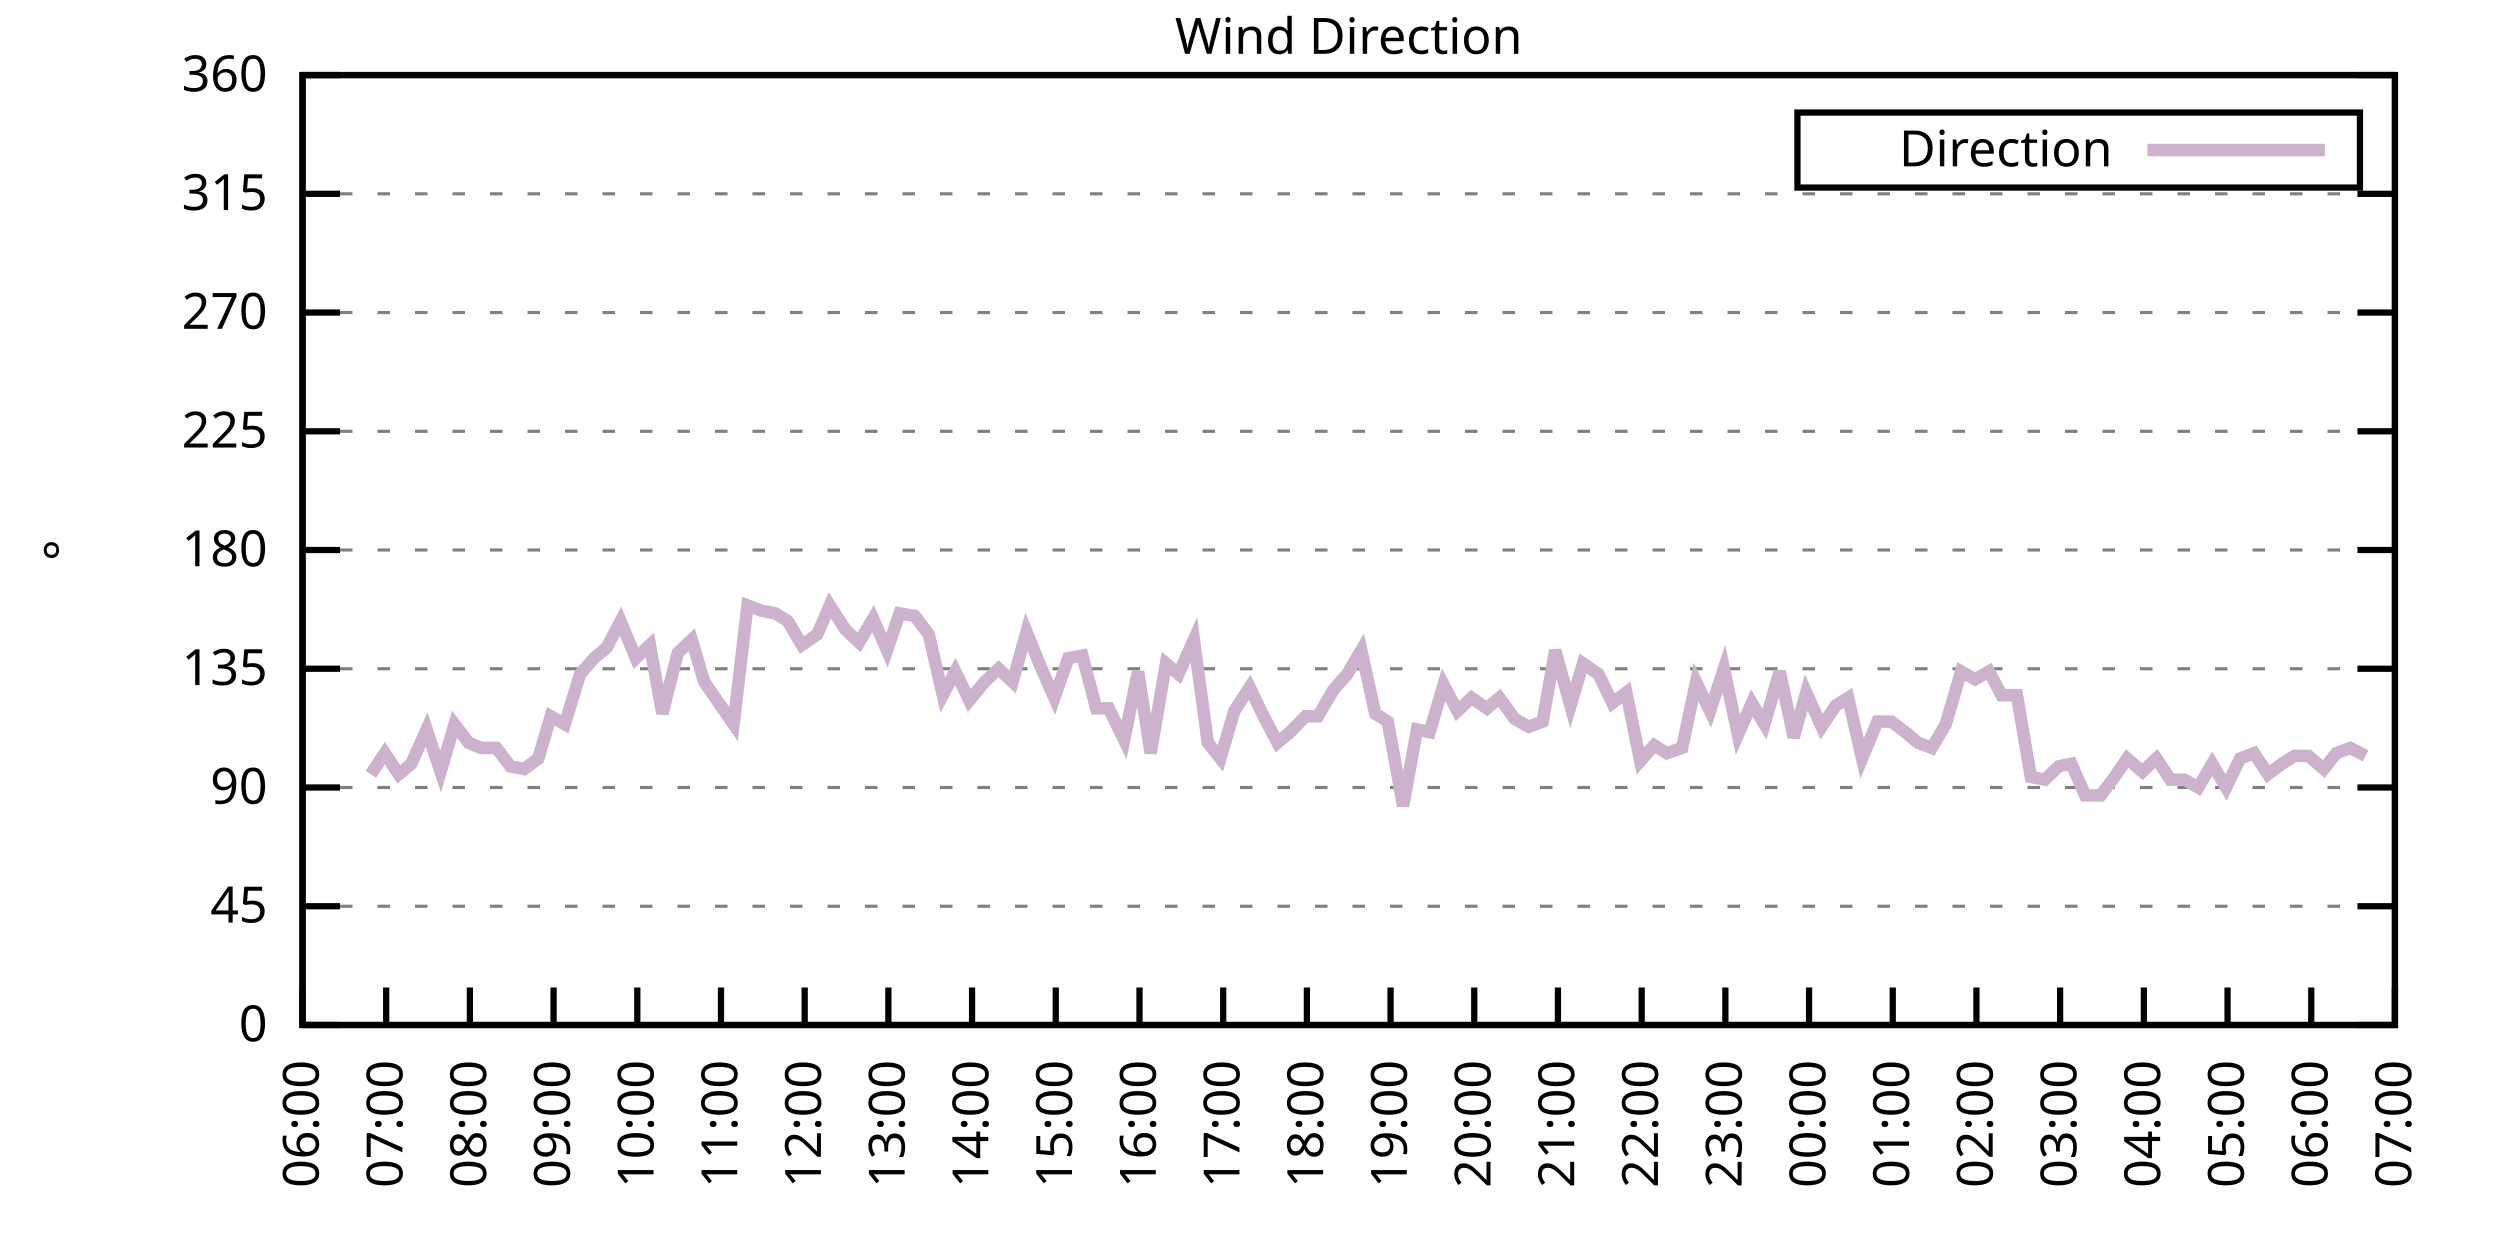
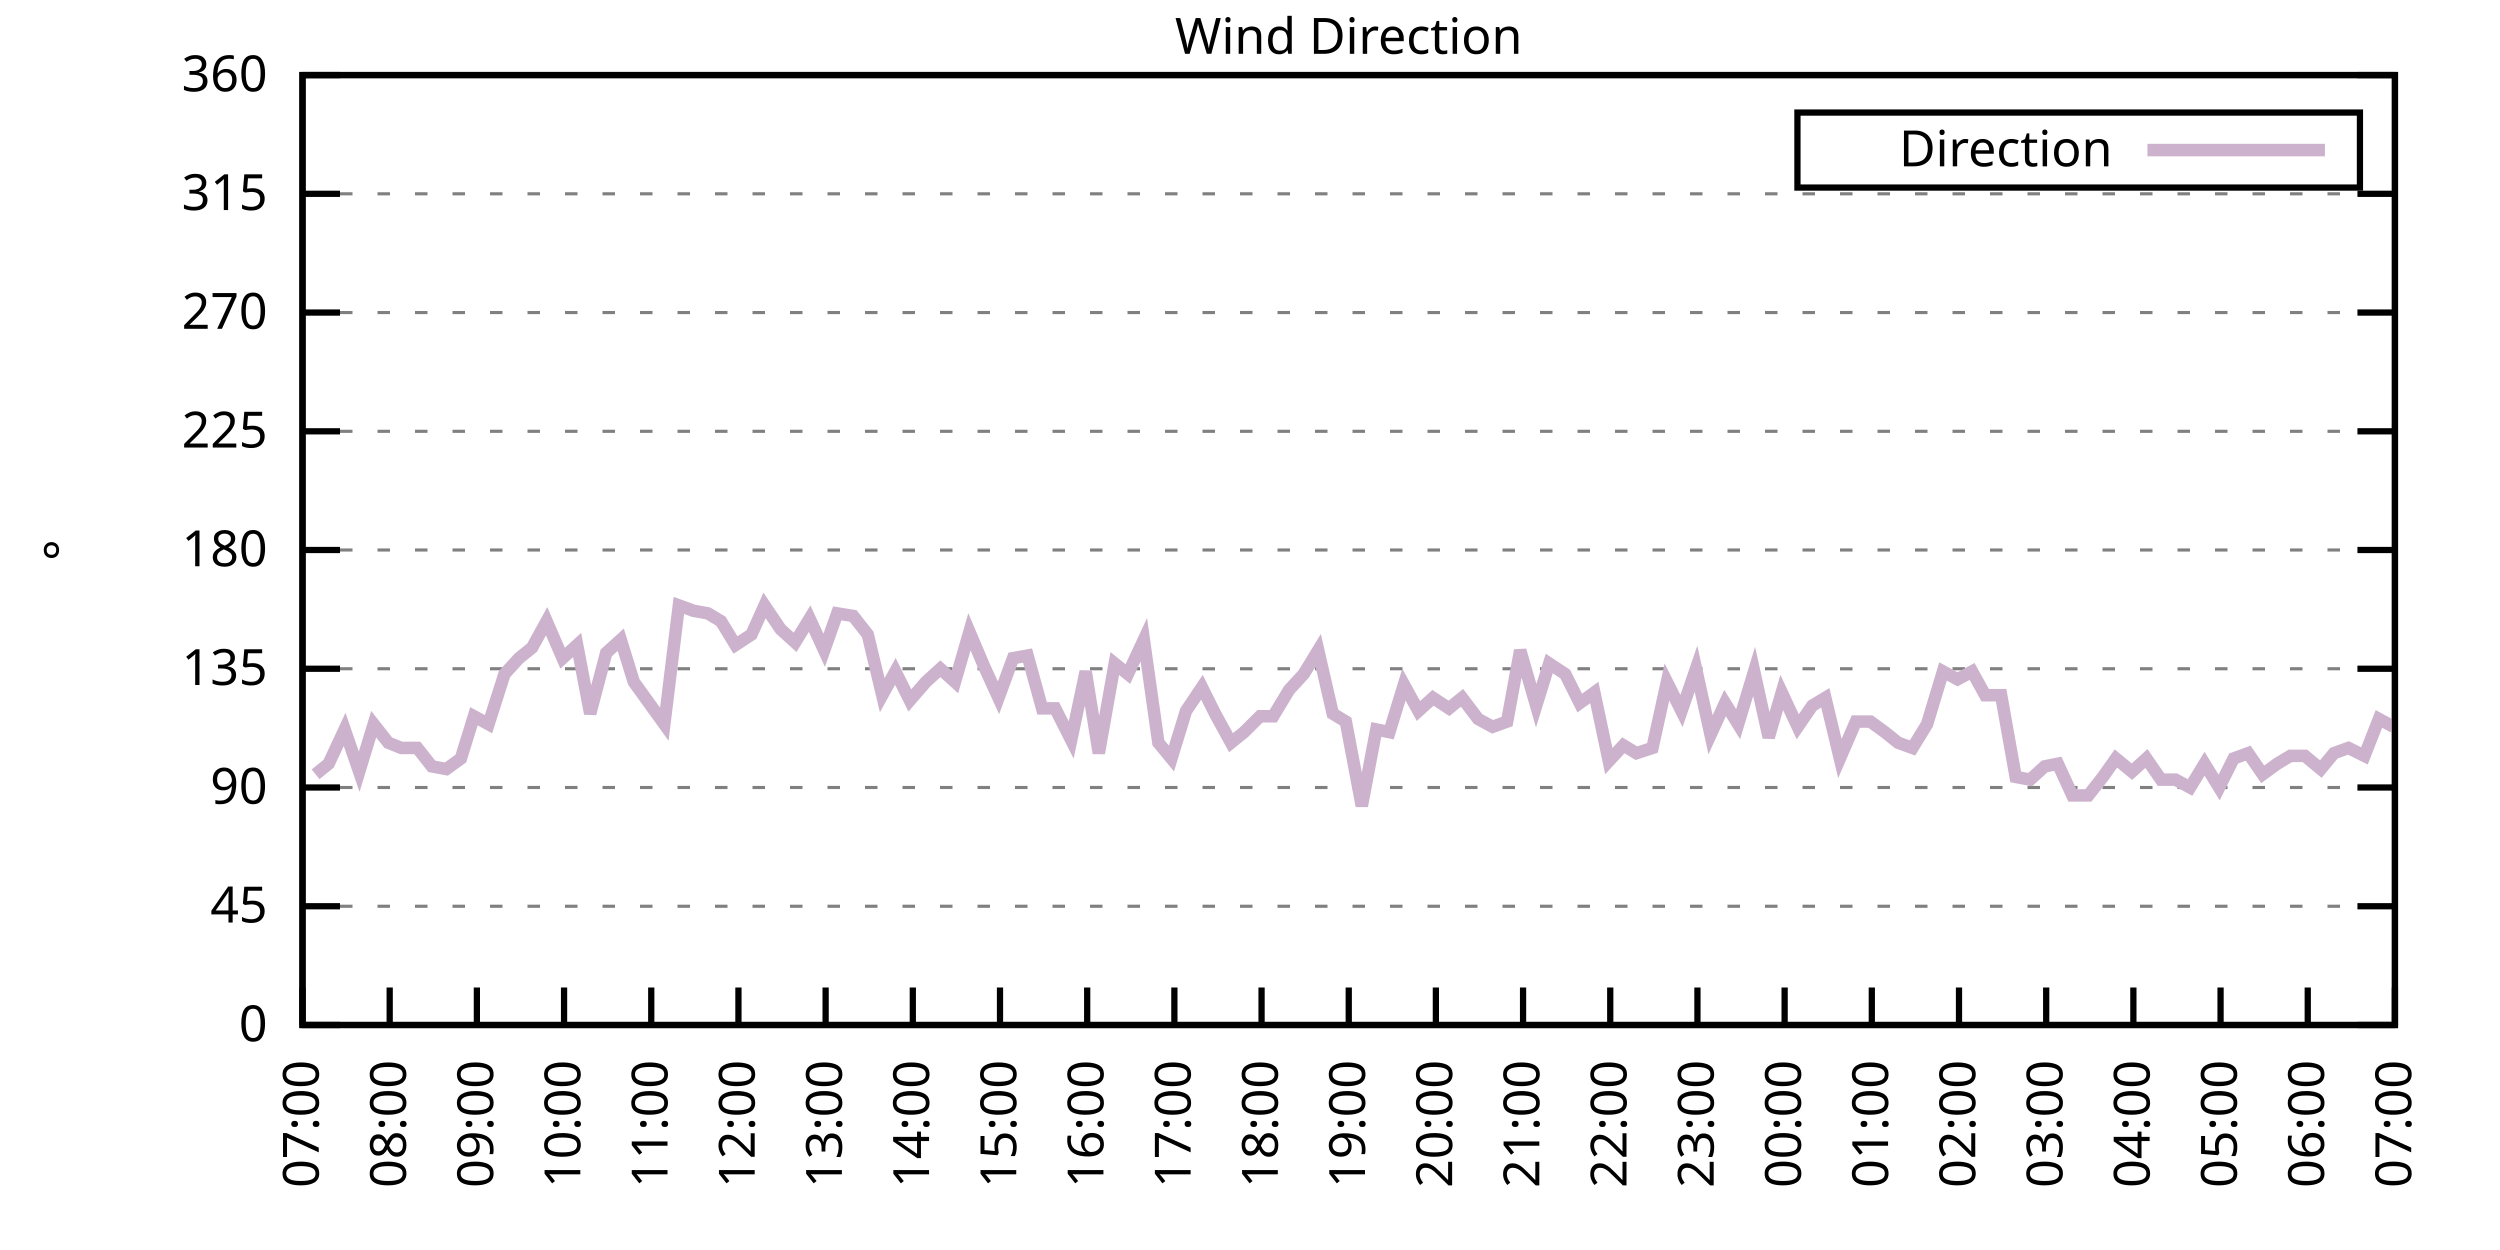
<svg xmlns="http://www.w3.org/2000/svg" xmlns:xlink="http://www.w3.org/1999/xlink" width="400" height="200" viewBox="0 0 400 200">
  <g id="gnuplot_canvas">
    <rect x="0" y="0" width="400" height="200" fill="none" />
    <defs>
      <circle id="gpDot" r="0.5" stroke-width="0.5" stroke="currentColor" />
      <path id="gpPt0" stroke-width="0.333" stroke="currentColor" d="M-1,0 h2 M0,-1 v2" />
      <path id="gpPt1" stroke-width="0.333" stroke="currentColor" d="M-1,-1 L1,1 M1,-1 L-1,1" />
      <path id="gpPt2" stroke-width="0.333" stroke="currentColor" d="M-1,0 L1,0 M0,-1 L0,1 M-1,-1 L1,1 M-1,1 L1,-1" />
      <rect id="gpPt3" stroke-width="0.333" stroke="currentColor" x="-1" y="-1" width="2" height="2" />
      <rect id="gpPt4" stroke-width="0.333" stroke="currentColor" fill="currentColor" x="-1" y="-1" width="2" height="2" />
      <circle id="gpPt5" stroke-width="0.333" stroke="currentColor" cx="0" cy="0" r="1" />
      <use xlink:href="#gpPt5" id="gpPt6" fill="currentColor" stroke="none" />
      <path id="gpPt7" stroke-width="0.333" stroke="currentColor" d="M0,-1.33 L-1.33,0.67 L1.33,0.67 z" />
      <use xlink:href="#gpPt7" id="gpPt8" fill="currentColor" stroke="none" />
      <use xlink:href="#gpPt7" id="gpPt9" stroke="currentColor" transform="rotate(180)" />
      <use xlink:href="#gpPt9" id="gpPt10" fill="currentColor" stroke="none" />
      <use xlink:href="#gpPt3" id="gpPt11" stroke="currentColor" transform="rotate(45)" />
      <use xlink:href="#gpPt11" id="gpPt12" fill="currentColor" stroke="none" />
      <path id="gpPt13" stroke-width="0.333" stroke="currentColor" d="M0,1.330 L1.265,0.411 L0.782,-1.067 L-0.782,-1.076 L-1.265,0.411 z" />
      <use xlink:href="#gpPt13" id="gpPt14" fill="currentColor" stroke="none" />
      <filter id="textbox" filterUnits="objectBoundingBox" x="0" y="0" height="1" width="1">
        <feFlood flood-color="white" flood-opacity="1" result="bgnd" />
        <feComposite in="SourceGraphic" in2="bgnd" operator="atop" />
      </filter>
      <filter id="greybox" filterUnits="objectBoundingBox" x="0" y="0" height="1" width="1">
        <feFlood flood-color="lightgrey" flood-opacity="1" result="grey" />
        <feComposite in="SourceGraphic" in2="grey" operator="atop" />
      </filter>
    </defs>
    <g fill="none" color="white" stroke="currentColor" stroke-width="1.00" stroke-linecap="butt" stroke-linejoin="miter">
</g>
    <g fill="none" color="black" stroke="currentColor" stroke-width="1.00" stroke-linecap="butt" stroke-linejoin="miter">
      <g stroke="none" shape-rendering="crispEdges">
        <polygon fill="rgb(255, 255, 255)" points="48.40,164.00 383.18,164.00 383.18,12.02 48.40,12.02 " />
      </g>
    </g>
    <g fill="none" color="black" stroke="currentColor" stroke-width="1.00" stroke-linecap="butt" stroke-linejoin="miter">
</g>
    <g fill="none" color="black" stroke="black" stroke-width="0.50" stroke-linecap="butt" stroke-linejoin="miter">
</g>
    <g fill="none" color="gray" stroke="currentColor" stroke-width="0.50" stroke-linecap="butt" stroke-linejoin="miter">
      <path stroke="gray" stroke-dasharray="2,4" class="gridline" d="M48.40,164.00 L383.19,164.00  " />
    </g>
    <g fill="none" color="gray" stroke="gray" stroke-width="1.00" stroke-linecap="butt" stroke-linejoin="miter">
</g>
    <g fill="none" color="black" stroke="currentColor" stroke-width="1.00" stroke-linecap="butt" stroke-linejoin="miter">
      <path stroke="black" d="M48.40,164.00 L54.40,164.00 M383.19,164.00 L377.19,164.00  " />
      <g transform="translate(42.80,166.60)" stroke="none" fill="black" font-family="Sans" font-size="8.00" text-anchor="end">
        <text>
          <tspan font-family="Sans"> 0</tspan>
        </text>
      </g>
    </g>
    <g fill="none" color="black" stroke="currentColor" stroke-width="1.00" stroke-linecap="butt" stroke-linejoin="miter">
</g>
    <g fill="none" color="black" stroke="black" stroke-width="0.50" stroke-linecap="butt" stroke-linejoin="miter">
</g>
    <g fill="none" color="gray" stroke="currentColor" stroke-width="0.50" stroke-linecap="butt" stroke-linejoin="miter">
      <path stroke="gray" stroke-dasharray="2,4" class="gridline" d="M48.40,145.00 L383.19,145.00  " />
    </g>
    <g fill="none" color="gray" stroke="gray" stroke-width="1.00" stroke-linecap="butt" stroke-linejoin="miter">
</g>
    <g fill="none" color="black" stroke="currentColor" stroke-width="1.00" stroke-linecap="butt" stroke-linejoin="miter">
      <path stroke="black" d="M48.40,145.00 L54.40,145.00 M383.19,145.00 L377.19,145.00  " />
      <g transform="translate(42.80,147.60)" stroke="none" fill="black" font-family="Sans" font-size="8.00" text-anchor="end">
        <text>
          <tspan font-family="Sans"> 45</tspan>
        </text>
      </g>
    </g>
    <g fill="none" color="black" stroke="currentColor" stroke-width="1.00" stroke-linecap="butt" stroke-linejoin="miter">
</g>
    <g fill="none" color="black" stroke="black" stroke-width="0.50" stroke-linecap="butt" stroke-linejoin="miter">
</g>
    <g fill="none" color="gray" stroke="currentColor" stroke-width="0.50" stroke-linecap="butt" stroke-linejoin="miter">
      <path stroke="gray" stroke-dasharray="2,4" class="gridline" d="M48.40,126.00 L383.19,126.00  " />
    </g>
    <g fill="none" color="gray" stroke="gray" stroke-width="1.00" stroke-linecap="butt" stroke-linejoin="miter">
</g>
    <g fill="none" color="black" stroke="currentColor" stroke-width="1.00" stroke-linecap="butt" stroke-linejoin="miter">
      <path stroke="black" d="M48.40,126.00 L54.40,126.00 M383.19,126.00 L377.19,126.00  " />
      <g transform="translate(42.80,128.60)" stroke="none" fill="black" font-family="Sans" font-size="8.00" text-anchor="end">
        <text>
          <tspan font-family="Sans"> 90</tspan>
        </text>
      </g>
    </g>
    <g fill="none" color="black" stroke="currentColor" stroke-width="1.00" stroke-linecap="butt" stroke-linejoin="miter">
</g>
    <g fill="none" color="black" stroke="black" stroke-width="0.50" stroke-linecap="butt" stroke-linejoin="miter">
</g>
    <g fill="none" color="gray" stroke="currentColor" stroke-width="0.50" stroke-linecap="butt" stroke-linejoin="miter">
      <path stroke="gray" stroke-dasharray="2,4" class="gridline" d="M48.40,107.00 L383.19,107.00  " />
    </g>
    <g fill="none" color="gray" stroke="gray" stroke-width="1.00" stroke-linecap="butt" stroke-linejoin="miter">
</g>
    <g fill="none" color="black" stroke="currentColor" stroke-width="1.00" stroke-linecap="butt" stroke-linejoin="miter">
      <path stroke="black" d="M48.40,107.00 L54.40,107.00 M383.19,107.00 L377.19,107.00  " />
      <g transform="translate(42.80,109.60)" stroke="none" fill="black" font-family="Sans" font-size="8.00" text-anchor="end">
        <text>
          <tspan font-family="Sans"> 135</tspan>
        </text>
      </g>
    </g>
    <g fill="none" color="black" stroke="currentColor" stroke-width="1.00" stroke-linecap="butt" stroke-linejoin="miter">
</g>
    <g fill="none" color="black" stroke="black" stroke-width="0.50" stroke-linecap="butt" stroke-linejoin="miter">
</g>
    <g fill="none" color="gray" stroke="currentColor" stroke-width="0.50" stroke-linecap="butt" stroke-linejoin="miter">
      <path stroke="gray" stroke-dasharray="2,4" class="gridline" d="M48.40,88.00 L383.19,88.00  " />
    </g>
    <g fill="none" color="gray" stroke="gray" stroke-width="1.00" stroke-linecap="butt" stroke-linejoin="miter">
</g>
    <g fill="none" color="black" stroke="currentColor" stroke-width="1.00" stroke-linecap="butt" stroke-linejoin="miter">
      <path stroke="black" d="M48.40,88.00 L54.40,88.00 M383.19,88.00 L377.19,88.00  " />
      <g transform="translate(42.80,90.60)" stroke="none" fill="black" font-family="Sans" font-size="8.00" text-anchor="end">
        <text>
          <tspan font-family="Sans"> 180</tspan>
        </text>
      </g>
    </g>
    <g fill="none" color="black" stroke="currentColor" stroke-width="1.00" stroke-linecap="butt" stroke-linejoin="miter">
</g>
    <g fill="none" color="black" stroke="black" stroke-width="0.50" stroke-linecap="butt" stroke-linejoin="miter">
</g>
    <g fill="none" color="gray" stroke="currentColor" stroke-width="0.50" stroke-linecap="butt" stroke-linejoin="miter">
      <path stroke="gray" stroke-dasharray="2,4" class="gridline" d="M48.40,69.01 L383.19,69.01  " />
    </g>
    <g fill="none" color="gray" stroke="gray" stroke-width="1.00" stroke-linecap="butt" stroke-linejoin="miter">
</g>
    <g fill="none" color="black" stroke="currentColor" stroke-width="1.00" stroke-linecap="butt" stroke-linejoin="miter">
      <path stroke="black" d="M48.40,69.01 L54.40,69.01 M383.19,69.01 L377.19,69.01  " />
      <g transform="translate(42.80,71.61)" stroke="none" fill="black" font-family="Sans" font-size="8.00" text-anchor="end">
        <text>
          <tspan font-family="Sans"> 225</tspan>
        </text>
      </g>
    </g>
    <g fill="none" color="black" stroke="currentColor" stroke-width="1.00" stroke-linecap="butt" stroke-linejoin="miter">
</g>
    <g fill="none" color="black" stroke="black" stroke-width="0.50" stroke-linecap="butt" stroke-linejoin="miter">
</g>
    <g fill="none" color="gray" stroke="currentColor" stroke-width="0.50" stroke-linecap="butt" stroke-linejoin="miter">
      <path stroke="gray" stroke-dasharray="2,4" class="gridline" d="M48.40,50.01 L383.19,50.01  " />
    </g>
    <g fill="none" color="gray" stroke="gray" stroke-width="1.00" stroke-linecap="butt" stroke-linejoin="miter">
</g>
    <g fill="none" color="black" stroke="currentColor" stroke-width="1.00" stroke-linecap="butt" stroke-linejoin="miter">
      <path stroke="black" d="M48.40,50.01 L54.40,50.01 M383.19,50.01 L377.19,50.01  " />
      <g transform="translate(42.80,52.61)" stroke="none" fill="black" font-family="Sans" font-size="8.00" text-anchor="end">
        <text>
          <tspan font-family="Sans"> 270</tspan>
        </text>
      </g>
    </g>
    <g fill="none" color="black" stroke="currentColor" stroke-width="1.00" stroke-linecap="butt" stroke-linejoin="miter">
</g>
    <g fill="none" color="black" stroke="black" stroke-width="0.50" stroke-linecap="butt" stroke-linejoin="miter">
</g>
    <g fill="none" color="gray" stroke="currentColor" stroke-width="0.50" stroke-linecap="butt" stroke-linejoin="miter">
      <path stroke="gray" stroke-dasharray="2,4" class="gridline" d="M48.40,31.01 L383.19,31.01  " />
    </g>
    <g fill="none" color="gray" stroke="gray" stroke-width="1.00" stroke-linecap="butt" stroke-linejoin="miter">
</g>
    <g fill="none" color="black" stroke="currentColor" stroke-width="1.00" stroke-linecap="butt" stroke-linejoin="miter">
      <path stroke="black" d="M48.40,31.01 L54.40,31.01 M383.19,31.01 L377.19,31.01  " />
      <g transform="translate(42.80,33.61)" stroke="none" fill="black" font-family="Sans" font-size="8.00" text-anchor="end">
        <text>
          <tspan font-family="Sans"> 315</tspan>
        </text>
      </g>
    </g>
    <g fill="none" color="black" stroke="currentColor" stroke-width="1.00" stroke-linecap="butt" stroke-linejoin="miter">
</g>
    <g fill="none" color="black" stroke="black" stroke-width="0.50" stroke-linecap="butt" stroke-linejoin="miter">
</g>
    <g fill="none" color="gray" stroke="currentColor" stroke-width="0.50" stroke-linecap="butt" stroke-linejoin="miter">
      <path stroke="gray" stroke-dasharray="2,4" class="gridline" d="M48.40,12.01 L383.19,12.01  " />
    </g>
    <g fill="none" color="gray" stroke="gray" stroke-width="1.00" stroke-linecap="butt" stroke-linejoin="miter">
</g>
    <g fill="none" color="black" stroke="currentColor" stroke-width="1.00" stroke-linecap="butt" stroke-linejoin="miter">
      <path stroke="black" d="M48.40,12.01 L54.40,12.01 M383.19,12.01 L377.19,12.01  " />
      <g transform="translate(42.80,14.61)" stroke="none" fill="black" font-family="Sans" font-size="8.00" text-anchor="end">
        <text>
          <tspan font-family="Sans"> 360</tspan>
        </text>
      </g>
    </g>
    <g fill="none" color="black" stroke="currentColor" stroke-width="1.00" stroke-linecap="butt" stroke-linejoin="miter">
      <path stroke="black" d="M48.40,164.00 L48.40,158.00  " />
      <g transform="translate(51.00,169.60) rotate(270.00)" stroke="none" fill="black" font-family="Sans" font-size="8.00" text-anchor="end">
        <text>
-           <tspan font-family="Sans">06:00</tspan>
-         </text>
-       </g>
-     </g>
-     <g fill="none" color="black" stroke="currentColor" stroke-width="1.00" stroke-linecap="butt" stroke-linejoin="miter">
-       <path stroke="black" d="M61.79,164.00 L61.79,158.00  " />
-       <g transform="translate(64.39,169.60) rotate(270.00)" stroke="none" fill="black" font-family="Sans" font-size="8.00" text-anchor="end">
-         <text>
          <tspan font-family="Sans">07:00</tspan>
        </text>
      </g>
    </g>
    <g fill="none" color="black" stroke="currentColor" stroke-width="1.00" stroke-linecap="butt" stroke-linejoin="miter">
-       <path stroke="black" d="M75.18,164.00 L75.18,158.00  " />
-       <g transform="translate(77.78,169.60) rotate(270.00)" stroke="none" fill="black" font-family="Sans" font-size="8.00" text-anchor="end">
+       <path stroke="black" d="M62.35,164.00 L62.35,158.00  " />
+       <g transform="translate(64.95,169.60) rotate(270.00)" stroke="none" fill="black" font-family="Sans" font-size="8.00" text-anchor="end">
        <text>
          <tspan font-family="Sans">08:00</tspan>
        </text>
      </g>
    </g>
    <g fill="none" color="black" stroke="currentColor" stroke-width="1.00" stroke-linecap="butt" stroke-linejoin="miter">
-       <path stroke="black" d="M88.57,164.00 L88.57,158.00  " />
-       <g transform="translate(91.17,169.60) rotate(270.00)" stroke="none" fill="black" font-family="Sans" font-size="8.00" text-anchor="end">
+       <path stroke="black" d="M76.30,164.00 L76.30,158.00  " />
+       <g transform="translate(78.90,169.60) rotate(270.00)" stroke="none" fill="black" font-family="Sans" font-size="8.00" text-anchor="end">
        <text>
          <tspan font-family="Sans">09:00</tspan>
        </text>
      </g>
    </g>
    <g fill="none" color="black" stroke="currentColor" stroke-width="1.00" stroke-linecap="butt" stroke-linejoin="miter">
-       <path stroke="black" d="M101.97,164.00 L101.97,158.00  " />
-       <g transform="translate(104.57,169.60) rotate(270.00)" stroke="none" fill="black" font-family="Sans" font-size="8.00" text-anchor="end">
+       <path stroke="black" d="M90.25,164.00 L90.25,158.00  " />
+       <g transform="translate(92.85,169.60) rotate(270.00)" stroke="none" fill="black" font-family="Sans" font-size="8.00" text-anchor="end">
        <text>
          <tspan font-family="Sans">10:00</tspan>
        </text>
      </g>
    </g>
    <g fill="none" color="black" stroke="currentColor" stroke-width="1.00" stroke-linecap="butt" stroke-linejoin="miter">
-       <path stroke="black" d="M115.36,164.00 L115.36,158.00  " />
-       <g transform="translate(117.96,169.60) rotate(270.00)" stroke="none" fill="black" font-family="Sans" font-size="8.00" text-anchor="end">
+       <path stroke="black" d="M104.20,164.00 L104.20,158.00  " />
+       <g transform="translate(106.80,169.60) rotate(270.00)" stroke="none" fill="black" font-family="Sans" font-size="8.00" text-anchor="end">
        <text>
          <tspan font-family="Sans">11:00</tspan>
        </text>
      </g>
    </g>
    <g fill="none" color="black" stroke="currentColor" stroke-width="1.00" stroke-linecap="butt" stroke-linejoin="miter">
-       <path stroke="black" d="M128.75,164.00 L128.75,158.00  " />
-       <g transform="translate(131.35,169.60) rotate(270.00)" stroke="none" fill="black" font-family="Sans" font-size="8.00" text-anchor="end">
+       <path stroke="black" d="M118.15,164.00 L118.15,158.00  " />
+       <g transform="translate(120.75,169.60) rotate(270.00)" stroke="none" fill="black" font-family="Sans" font-size="8.00" text-anchor="end">
        <text>
          <tspan font-family="Sans">12:00</tspan>
        </text>
      </g>
    </g>
    <g fill="none" color="black" stroke="currentColor" stroke-width="1.00" stroke-linecap="butt" stroke-linejoin="miter">
-       <path stroke="black" d="M142.14,164.00 L142.14,158.00  " />
-       <g transform="translate(144.74,169.60) rotate(270.00)" stroke="none" fill="black" font-family="Sans" font-size="8.00" text-anchor="end">
+       <path stroke="black" d="M132.10,164.00 L132.10,158.00  " />
+       <g transform="translate(134.70,169.60) rotate(270.00)" stroke="none" fill="black" font-family="Sans" font-size="8.00" text-anchor="end">
        <text>
          <tspan font-family="Sans">13:00</tspan>
        </text>
      </g>
    </g>
    <g fill="none" color="black" stroke="currentColor" stroke-width="1.00" stroke-linecap="butt" stroke-linejoin="miter">
-       <path stroke="black" d="M155.53,164.00 L155.53,158.00  " />
-       <g transform="translate(158.13,169.60) rotate(270.00)" stroke="none" fill="black" font-family="Sans" font-size="8.00" text-anchor="end">
+       <path stroke="black" d="M146.05,164.00 L146.05,158.00  " />
+       <g transform="translate(148.65,169.60) rotate(270.00)" stroke="none" fill="black" font-family="Sans" font-size="8.00" text-anchor="end">
        <text>
          <tspan font-family="Sans">14:00</tspan>
        </text>
      </g>
    </g>
    <g fill="none" color="black" stroke="currentColor" stroke-width="1.00" stroke-linecap="butt" stroke-linejoin="miter">
-       <path stroke="black" d="M168.92,164.00 L168.92,158.00  " />
-       <g transform="translate(171.52,169.60) rotate(270.00)" stroke="none" fill="black" font-family="Sans" font-size="8.00" text-anchor="end">
+       <path stroke="black" d="M160.00,164.00 L160.00,158.00  " />
+       <g transform="translate(162.60,169.60) rotate(270.00)" stroke="none" fill="black" font-family="Sans" font-size="8.00" text-anchor="end">
        <text>
          <tspan font-family="Sans">15:00</tspan>
        </text>
      </g>
    </g>
    <g fill="none" color="black" stroke="currentColor" stroke-width="1.00" stroke-linecap="butt" stroke-linejoin="miter">
-       <path stroke="black" d="M182.32,164.00 L182.32,158.00  " />
-       <g transform="translate(184.92,169.60) rotate(270.00)" stroke="none" fill="black" font-family="Sans" font-size="8.00" text-anchor="end">
+       <path stroke="black" d="M173.95,164.00 L173.95,158.00  " />
+       <g transform="translate(176.55,169.60) rotate(270.00)" stroke="none" fill="black" font-family="Sans" font-size="8.00" text-anchor="end">
        <text>
          <tspan font-family="Sans">16:00</tspan>
        </text>
      </g>
    </g>
    <g fill="none" color="black" stroke="currentColor" stroke-width="1.00" stroke-linecap="butt" stroke-linejoin="miter">
-       <path stroke="black" d="M195.71,164.00 L195.71,158.00  " />
-       <g transform="translate(198.31,169.60) rotate(270.00)" stroke="none" fill="black" font-family="Sans" font-size="8.00" text-anchor="end">
+       <path stroke="black" d="M187.90,164.00 L187.90,158.00  " />
+       <g transform="translate(190.50,169.60) rotate(270.00)" stroke="none" fill="black" font-family="Sans" font-size="8.00" text-anchor="end">
        <text>
          <tspan font-family="Sans">17:00</tspan>
        </text>
      </g>
    </g>
    <g fill="none" color="black" stroke="currentColor" stroke-width="1.00" stroke-linecap="butt" stroke-linejoin="miter">
-       <path stroke="black" d="M209.10,164.00 L209.10,158.00  " />
-       <g transform="translate(211.70,169.60) rotate(270.00)" stroke="none" fill="black" font-family="Sans" font-size="8.00" text-anchor="end">
+       <path stroke="black" d="M201.85,164.00 L201.85,158.00  " />
+       <g transform="translate(204.45,169.60) rotate(270.00)" stroke="none" fill="black" font-family="Sans" font-size="8.00" text-anchor="end">
        <text>
          <tspan font-family="Sans">18:00</tspan>
        </text>
      </g>
    </g>
    <g fill="none" color="black" stroke="currentColor" stroke-width="1.00" stroke-linecap="butt" stroke-linejoin="miter">
-       <path stroke="black" d="M222.49,164.00 L222.49,158.00  " />
-       <g transform="translate(225.09,169.60) rotate(270.00)" stroke="none" fill="black" font-family="Sans" font-size="8.00" text-anchor="end">
+       <path stroke="black" d="M215.80,164.00 L215.80,158.00  " />
+       <g transform="translate(218.40,169.60) rotate(270.00)" stroke="none" fill="black" font-family="Sans" font-size="8.00" text-anchor="end">
        <text>
          <tspan font-family="Sans">19:00</tspan>
        </text>
      </g>
    </g>
    <g fill="none" color="black" stroke="currentColor" stroke-width="1.00" stroke-linecap="butt" stroke-linejoin="miter">
-       <path stroke="black" d="M235.88,164.00 L235.88,158.00  " />
-       <g transform="translate(238.48,169.60) rotate(270.00)" stroke="none" fill="black" font-family="Sans" font-size="8.00" text-anchor="end">
+       <path stroke="black" d="M229.74,164.00 L229.74,158.00  " />
+       <g transform="translate(232.34,169.60) rotate(270.00)" stroke="none" fill="black" font-family="Sans" font-size="8.00" text-anchor="end">
        <text>
          <tspan font-family="Sans">20:00</tspan>
        </text>
      </g>
    </g>
    <g fill="none" color="black" stroke="currentColor" stroke-width="1.00" stroke-linecap="butt" stroke-linejoin="miter">
-       <path stroke="black" d="M249.27,164.00 L249.27,158.00  " />
-       <g transform="translate(251.87,169.60) rotate(270.00)" stroke="none" fill="black" font-family="Sans" font-size="8.00" text-anchor="end">
+       <path stroke="black" d="M243.69,164.00 L243.69,158.00  " />
+       <g transform="translate(246.29,169.60) rotate(270.00)" stroke="none" fill="black" font-family="Sans" font-size="8.00" text-anchor="end">
        <text>
          <tspan font-family="Sans">21:00</tspan>
        </text>
      </g>
    </g>
    <g fill="none" color="black" stroke="currentColor" stroke-width="1.00" stroke-linecap="butt" stroke-linejoin="miter">
-       <path stroke="black" d="M262.67,164.00 L262.67,158.00  " />
-       <g transform="translate(265.27,169.60) rotate(270.00)" stroke="none" fill="black" font-family="Sans" font-size="8.00" text-anchor="end">
+       <path stroke="black" d="M257.64,164.00 L257.64,158.00  " />
+       <g transform="translate(260.24,169.60) rotate(270.00)" stroke="none" fill="black" font-family="Sans" font-size="8.00" text-anchor="end">
        <text>
          <tspan font-family="Sans">22:00</tspan>
        </text>
      </g>
    </g>
    <g fill="none" color="black" stroke="currentColor" stroke-width="1.00" stroke-linecap="butt" stroke-linejoin="miter">
-       <path stroke="black" d="M276.06,164.00 L276.06,158.00  " />
-       <g transform="translate(278.66,169.60) rotate(270.00)" stroke="none" fill="black" font-family="Sans" font-size="8.00" text-anchor="end">
+       <path stroke="black" d="M271.59,164.00 L271.59,158.00  " />
+       <g transform="translate(274.19,169.60) rotate(270.00)" stroke="none" fill="black" font-family="Sans" font-size="8.00" text-anchor="end">
        <text>
          <tspan font-family="Sans">23:00</tspan>
        </text>
      </g>
    </g>
    <g fill="none" color="black" stroke="currentColor" stroke-width="1.00" stroke-linecap="butt" stroke-linejoin="miter">
-       <path stroke="black" d="M289.45,164.00 L289.45,158.00  " />
-       <g transform="translate(292.05,169.60) rotate(270.00)" stroke="none" fill="black" font-family="Sans" font-size="8.00" text-anchor="end">
+       <path stroke="black" d="M285.54,164.00 L285.54,158.00  " />
+       <g transform="translate(288.14,169.60) rotate(270.00)" stroke="none" fill="black" font-family="Sans" font-size="8.00" text-anchor="end">
        <text>
          <tspan font-family="Sans">00:00</tspan>
        </text>
      </g>
    </g>
    <g fill="none" color="black" stroke="currentColor" stroke-width="1.00" stroke-linecap="butt" stroke-linejoin="miter">
-       <path stroke="black" d="M302.84,164.00 L302.84,158.00  " />
-       <g transform="translate(305.44,169.60) rotate(270.00)" stroke="none" fill="black" font-family="Sans" font-size="8.00" text-anchor="end">
+       <path stroke="black" d="M299.49,164.00 L299.49,158.00  " />
+       <g transform="translate(302.09,169.60) rotate(270.00)" stroke="none" fill="black" font-family="Sans" font-size="8.00" text-anchor="end">
        <text>
          <tspan font-family="Sans">01:00</tspan>
        </text>
      </g>
    </g>
    <g fill="none" color="black" stroke="currentColor" stroke-width="1.00" stroke-linecap="butt" stroke-linejoin="miter">
-       <path stroke="black" d="M316.23,164.00 L316.23,158.00  " />
-       <g transform="translate(318.83,169.60) rotate(270.00)" stroke="none" fill="black" font-family="Sans" font-size="8.00" text-anchor="end">
+       <path stroke="black" d="M313.44,164.00 L313.44,158.00  " />
+       <g transform="translate(316.04,169.60) rotate(270.00)" stroke="none" fill="black" font-family="Sans" font-size="8.00" text-anchor="end">
        <text>
          <tspan font-family="Sans">02:00</tspan>
        </text>
      </g>
    </g>
    <g fill="none" color="black" stroke="currentColor" stroke-width="1.00" stroke-linecap="butt" stroke-linejoin="miter">
-       <path stroke="black" d="M329.62,164.00 L329.62,158.00  " />
-       <g transform="translate(332.22,169.60) rotate(270.00)" stroke="none" fill="black" font-family="Sans" font-size="8.00" text-anchor="end">
+       <path stroke="black" d="M327.39,164.00 L327.39,158.00  " />
+       <g transform="translate(329.99,169.60) rotate(270.00)" stroke="none" fill="black" font-family="Sans" font-size="8.00" text-anchor="end">
        <text>
          <tspan font-family="Sans">03:00</tspan>
        </text>
      </g>
    </g>
    <g fill="none" color="black" stroke="currentColor" stroke-width="1.00" stroke-linecap="butt" stroke-linejoin="miter">
-       <path stroke="black" d="M343.02,164.00 L343.02,158.00  " />
-       <g transform="translate(345.62,169.60) rotate(270.00)" stroke="none" fill="black" font-family="Sans" font-size="8.00" text-anchor="end">
+       <path stroke="black" d="M341.34,164.00 L341.34,158.00  " />
+       <g transform="translate(343.94,169.60) rotate(270.00)" stroke="none" fill="black" font-family="Sans" font-size="8.00" text-anchor="end">
        <text>
          <tspan font-family="Sans">04:00</tspan>
        </text>
      </g>
    </g>
    <g fill="none" color="black" stroke="currentColor" stroke-width="1.00" stroke-linecap="butt" stroke-linejoin="miter">
-       <path stroke="black" d="M356.41,164.00 L356.41,158.00  " />
-       <g transform="translate(359.01,169.60) rotate(270.00)" stroke="none" fill="black" font-family="Sans" font-size="8.00" text-anchor="end">
+       <path stroke="black" d="M355.29,164.00 L355.29,158.00  " />
+       <g transform="translate(357.89,169.60) rotate(270.00)" stroke="none" fill="black" font-family="Sans" font-size="8.00" text-anchor="end">
        <text>
          <tspan font-family="Sans">05:00</tspan>
        </text>
      </g>
    </g>
    <g fill="none" color="black" stroke="currentColor" stroke-width="1.00" stroke-linecap="butt" stroke-linejoin="miter">
-       <path stroke="black" d="M369.80,164.00 L369.80,158.00  " />
-       <g transform="translate(372.40,169.60) rotate(270.00)" stroke="none" fill="black" font-family="Sans" font-size="8.00" text-anchor="end">
+       <path stroke="black" d="M369.24,164.00 L369.24,158.00  " />
+       <g transform="translate(371.84,169.60) rotate(270.00)" stroke="none" fill="black" font-family="Sans" font-size="8.00" text-anchor="end">
        <text>
          <tspan font-family="Sans">06:00</tspan>
        </text>
      </g>
    </g>
    <g fill="none" color="black" stroke="currentColor" stroke-width="1.00" stroke-linecap="butt" stroke-linejoin="miter">
      <path stroke="black" d="M383.19,164.00 L383.19,158.00  " />
      <g transform="translate(385.79,169.60) rotate(270.00)" stroke="none" fill="black" font-family="Sans" font-size="8.00" text-anchor="end">
        <text>
          <tspan font-family="Sans">07:00</tspan>
        </text>
      </g>
    </g>
    <g fill="none" color="black" stroke="currentColor" stroke-width="1.00" stroke-linecap="butt" stroke-linejoin="miter">
</g>
    <g fill="none" color="black" stroke="currentColor" stroke-width="1.00" stroke-linecap="butt" stroke-linejoin="miter">
      <path stroke="black" d="M48.40,12.01 L48.40,164.00 L383.19,164.00 L383.19,12.01 L48.40,12.01 Z  " />
    </g>
    <g fill="none" color="black" stroke="currentColor" stroke-width="1.00" stroke-linecap="butt" stroke-linejoin="miter">
</g>
    <g fill="none" color="black" stroke="currentColor" stroke-width="1.00" stroke-linecap="butt" stroke-linejoin="miter">
      <path stroke="black" d="M287.59,30.01 L287.59,18.01 L377.59,18.01 L377.59,30.01 L287.59,30.01 Z  " />
    </g>
    <g id="Wind_direction_plot_1">
      <g fill="none" color="white" stroke="black" stroke-width="2.00" stroke-linecap="butt" stroke-linejoin="miter">
</g>
      <g fill="none" color="black" stroke="currentColor" stroke-width="2.00" stroke-linecap="butt" stroke-linejoin="miter">
        <g transform="translate(337.99,26.61)" stroke="none" fill="black" font-family="Sans" font-size="8.00" text-anchor="end">
          <text>
            <tspan font-family="Sans">Direction</tspan>
          </text>
        </g>
      </g>
      <g fill="none" color="black" stroke="currentColor" stroke-width="2.00" stroke-linecap="butt" stroke-linejoin="miter">
-         <path stroke="rgb(204, 178, 204)" d="M343.59,24.01 L371.99,24.01 M59.34,123.89 L61.57,120.51 L63.80,123.89 L65.81,122.20 L68.26,116.71 L70.50,123.47   L72.73,115.87 L74.96,118.83 L76.97,119.67 L79.42,119.67 L81.66,122.62 L83.89,123.05 L86.12,121.36 L88.13,114.60   L90.36,115.87 L92.82,107.85 L95.05,105.31 L97.06,103.63 L99.29,99.40 L101.74,105.31 L103.98,103.20 L105.98,114.18   L108.44,104.47 L110.67,102.36 L112.68,109.11 L117.37,115.87 L119.60,96.87 L121.83,97.72 L124.06,98.14 L126.07,99.40   L128.30,103.20 L130.76,101.52 L132.77,96.87 L135.22,100.67 L137.45,102.78 L139.69,98.98 L141.92,104.05 L143.93,98.14   L146.38,98.56 L148.61,101.52 L150.85,111.23 L152.85,107.43 L155.09,112.07 L157.54,109.11 L159.77,107.00 L162.01,109.11   L164.24,101.09 L166.47,106.58 L168.70,111.65 L170.93,105.31 L173.17,104.89 L175.40,113.34 L177.41,113.34 L179.86,118.40   L182.09,107.43 L184.10,120.51 L186.56,106.16 L188.57,107.85 L191.02,102.36 L193.25,118.83 L195.26,121.36 L197.49,113.76   L199.95,109.96 L201.96,114.18 L204.41,118.83 L206.42,117.14 L208.88,114.60 L210.88,114.60 L213.34,110.38 L215.57,107.85   L217.80,104.05 L220.04,114.18 L222.04,115.45 L224.50,128.96 L226.73,116.71 L228.74,117.14 L230.97,109.54 L233.20,113.76   L235.44,111.65 L237.89,113.34 L239.90,111.65 L242.36,115.03 L244.59,116.29 L246.82,115.45 L248.83,104.05 L251.28,112.91   L253.29,106.16 L255.75,107.85 L257.98,112.49 L260.21,110.80 L262.44,121.78 L264.67,119.25 L266.68,120.51 L269.14,119.67   L271.37,109.11 L273.60,113.76 L275.83,107.00 L278.07,117.56 L280.30,112.49 L282.31,115.87 L284.76,107.43 L286.99,117.98   L289.00,110.80 L291.46,116.29 L293.69,112.91 L295.70,111.65 L297.93,121.36 L300.39,115.45 L302.62,115.45 L304.85,117.14   L306.86,118.83 L309.09,119.67 L311.32,115.87 L313.78,107.43 L316.01,108.69 L318.24,107.43 L320.25,111.23 L322.70,111.23   L324.94,124.31 L327.17,124.74 L329.40,122.62 L331.41,122.20 L333.64,127.27 L336.10,127.27 L338.33,124.31 L340.34,121.36   L342.79,123.47 L345.02,121.36 L347.26,124.74 L349.49,124.74 L351.72,126.00 L353.95,122.20 L356.18,126.00 L358.42,121.36   L360.65,120.51 L362.88,123.89 L365.11,122.20 L367.12,120.94 L369.35,120.94 L371.81,123.05 L373.82,120.51 L376.05,119.67   L378.50,120.94  " />
+         <path stroke="rgb(204, 178, 204)" d="M343.59,24.01 L371.99,24.01 M50.49,123.89 L52.58,122.20 L55.14,116.71 L57.47,123.47 L59.79,115.87 L62.12,118.83   L64.21,119.67 L66.77,119.67 L69.09,122.62 L71.42,123.05 L73.74,121.36 L75.83,114.60 L78.16,115.87 L80.72,107.85   L83.04,105.31 L85.13,103.63 L87.46,99.40 L90.02,105.31 L92.34,103.20 L94.43,114.18 L96.99,104.47 L99.32,102.36   L101.41,109.11 L106.29,115.87 L108.62,96.87 L110.94,97.72 L113.27,98.14 L115.36,99.40 L117.68,103.20 L120.24,101.52   L122.33,96.87 L124.89,100.67 L127.22,102.78 L129.54,98.98 L131.87,104.05 L133.96,98.14 L136.51,98.56 L138.84,101.52   L141.16,111.23 L143.26,107.43 L145.58,112.07 L148.14,109.11 L150.46,107.00 L152.79,109.11 L155.11,101.09 L157.44,106.58   L159.76,111.65 L162.09,105.31 L164.41,104.89 L166.74,113.34 L168.83,113.34 L171.39,118.40 L173.71,107.43 L175.81,120.51   L178.36,106.16 L180.46,107.85 L183.01,102.36 L185.34,118.83 L187.43,121.36 L189.76,113.76 L192.31,109.96 L194.41,114.18   L196.96,118.83 L199.06,117.14 L201.61,114.60 L203.71,114.60 L206.26,110.38 L208.59,107.85 L210.91,104.05 L213.24,114.18   L215.33,115.45 L217.89,128.96 L220.21,116.71 L222.30,117.14 L224.63,109.54 L226.95,113.76 L229.28,111.65 L231.84,113.34   L233.93,111.65 L236.49,115.03 L238.81,116.29 L241.14,115.45 L243.23,104.05 L245.79,112.91 L247.88,106.16 L250.44,107.85   L252.76,112.49 L255.09,110.80 L257.41,121.78 L259.74,119.25 L261.83,120.51 L264.39,119.67 L266.71,109.11 L269.04,113.76   L271.36,107.00 L273.69,117.56 L276.01,112.49 L278.10,115.87 L280.66,107.43 L282.99,117.98 L285.08,110.80 L287.64,116.29   L289.96,112.91 L292.05,111.65 L294.38,121.36 L296.94,115.45 L299.26,115.45 L301.58,117.14 L303.68,118.83 L306.00,119.67   L308.33,115.87 L310.88,107.43 L313.21,108.69 L315.53,107.43 L317.63,111.23 L320.18,111.23 L322.51,124.31 L324.83,124.74   L327.16,122.62 L329.25,122.20 L331.58,127.27 L334.13,127.27 L336.46,124.31 L338.55,121.36 L341.11,123.47 L343.43,121.36   L345.76,124.74 L348.08,124.74 L350.41,126.00 L352.73,122.20 L355.06,126.00 L357.38,121.36 L359.71,120.51 L362.03,123.89   L364.36,122.20 L366.45,120.94 L368.78,120.94 L371.33,123.05 L373.43,120.51 L375.75,119.67 L378.31,120.94 L380.63,115.03   L382.96,116.29  " />
      </g>
    </g>
    <g fill="none" color="black" stroke="currentColor" stroke-width="2.00" stroke-linecap="butt" stroke-linejoin="miter">
</g>
    <g fill="none" color="black" stroke="black" stroke-width="1.00" stroke-linecap="butt" stroke-linejoin="miter">
</g>
    <g fill="none" color="black" stroke="currentColor" stroke-width="1.00" stroke-linecap="butt" stroke-linejoin="miter">
      <path stroke="black" d="M48.40,12.01 L48.40,164.00 L383.19,164.00 L383.19,12.01 L48.40,12.01 Z  " />
      <g transform="translate(12.80,88.01) rotate(270.00)" stroke="none" fill="black" font-family="Sans" font-size="8.00" text-anchor="middle">
        <text>
          <tspan font-family="Sans">°</tspan>
        </text>
      </g>
    </g>
    <g fill="none" color="black" stroke="currentColor" stroke-width="1.00" stroke-linecap="butt" stroke-linejoin="miter">
</g>
    <g fill="none" color="black" stroke="currentColor" stroke-width="1.00" stroke-linecap="butt" stroke-linejoin="miter">
      <g transform="translate(215.79,8.61)" stroke="none" fill="black" font-family="Sans" font-size="8.00" text-anchor="middle">
        <text>
          <tspan font-family="Sans">Wind Direction</tspan>
        </text>
      </g>
    </g>
    <g fill="none" color="black" stroke="currentColor" stroke-width="1.00" stroke-linecap="butt" stroke-linejoin="miter">
</g>
  </g>
</svg>
